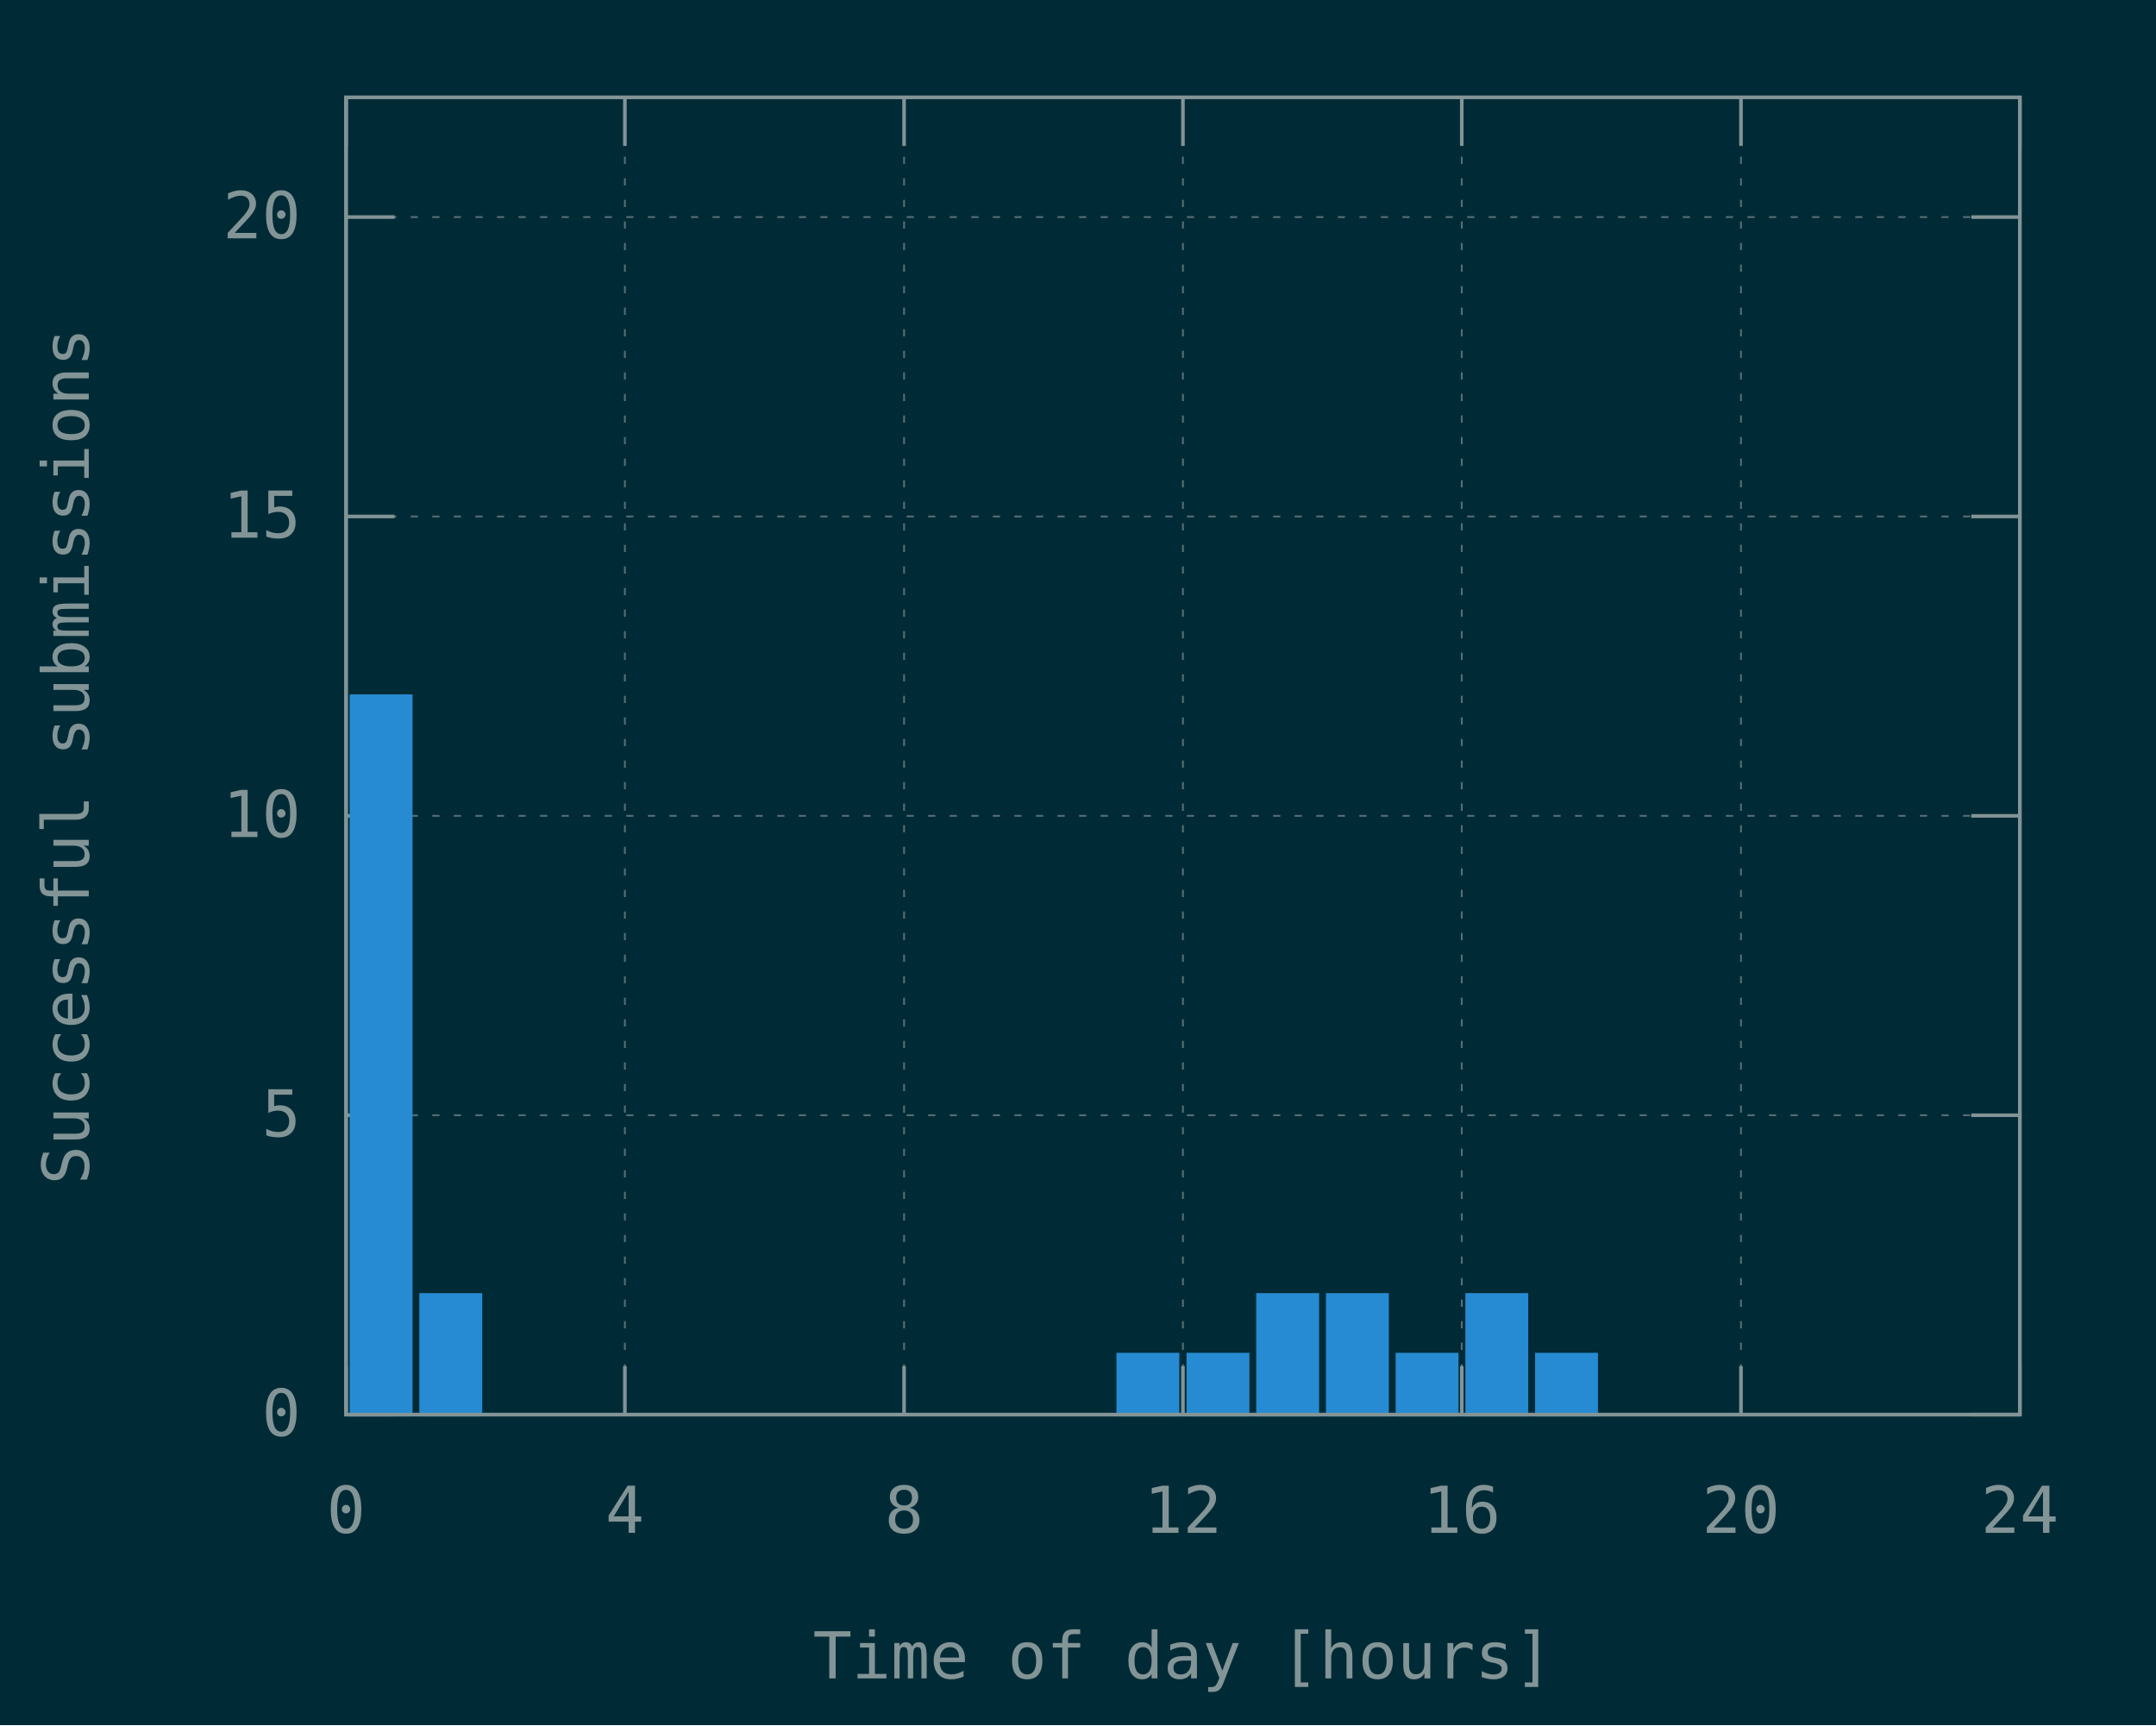
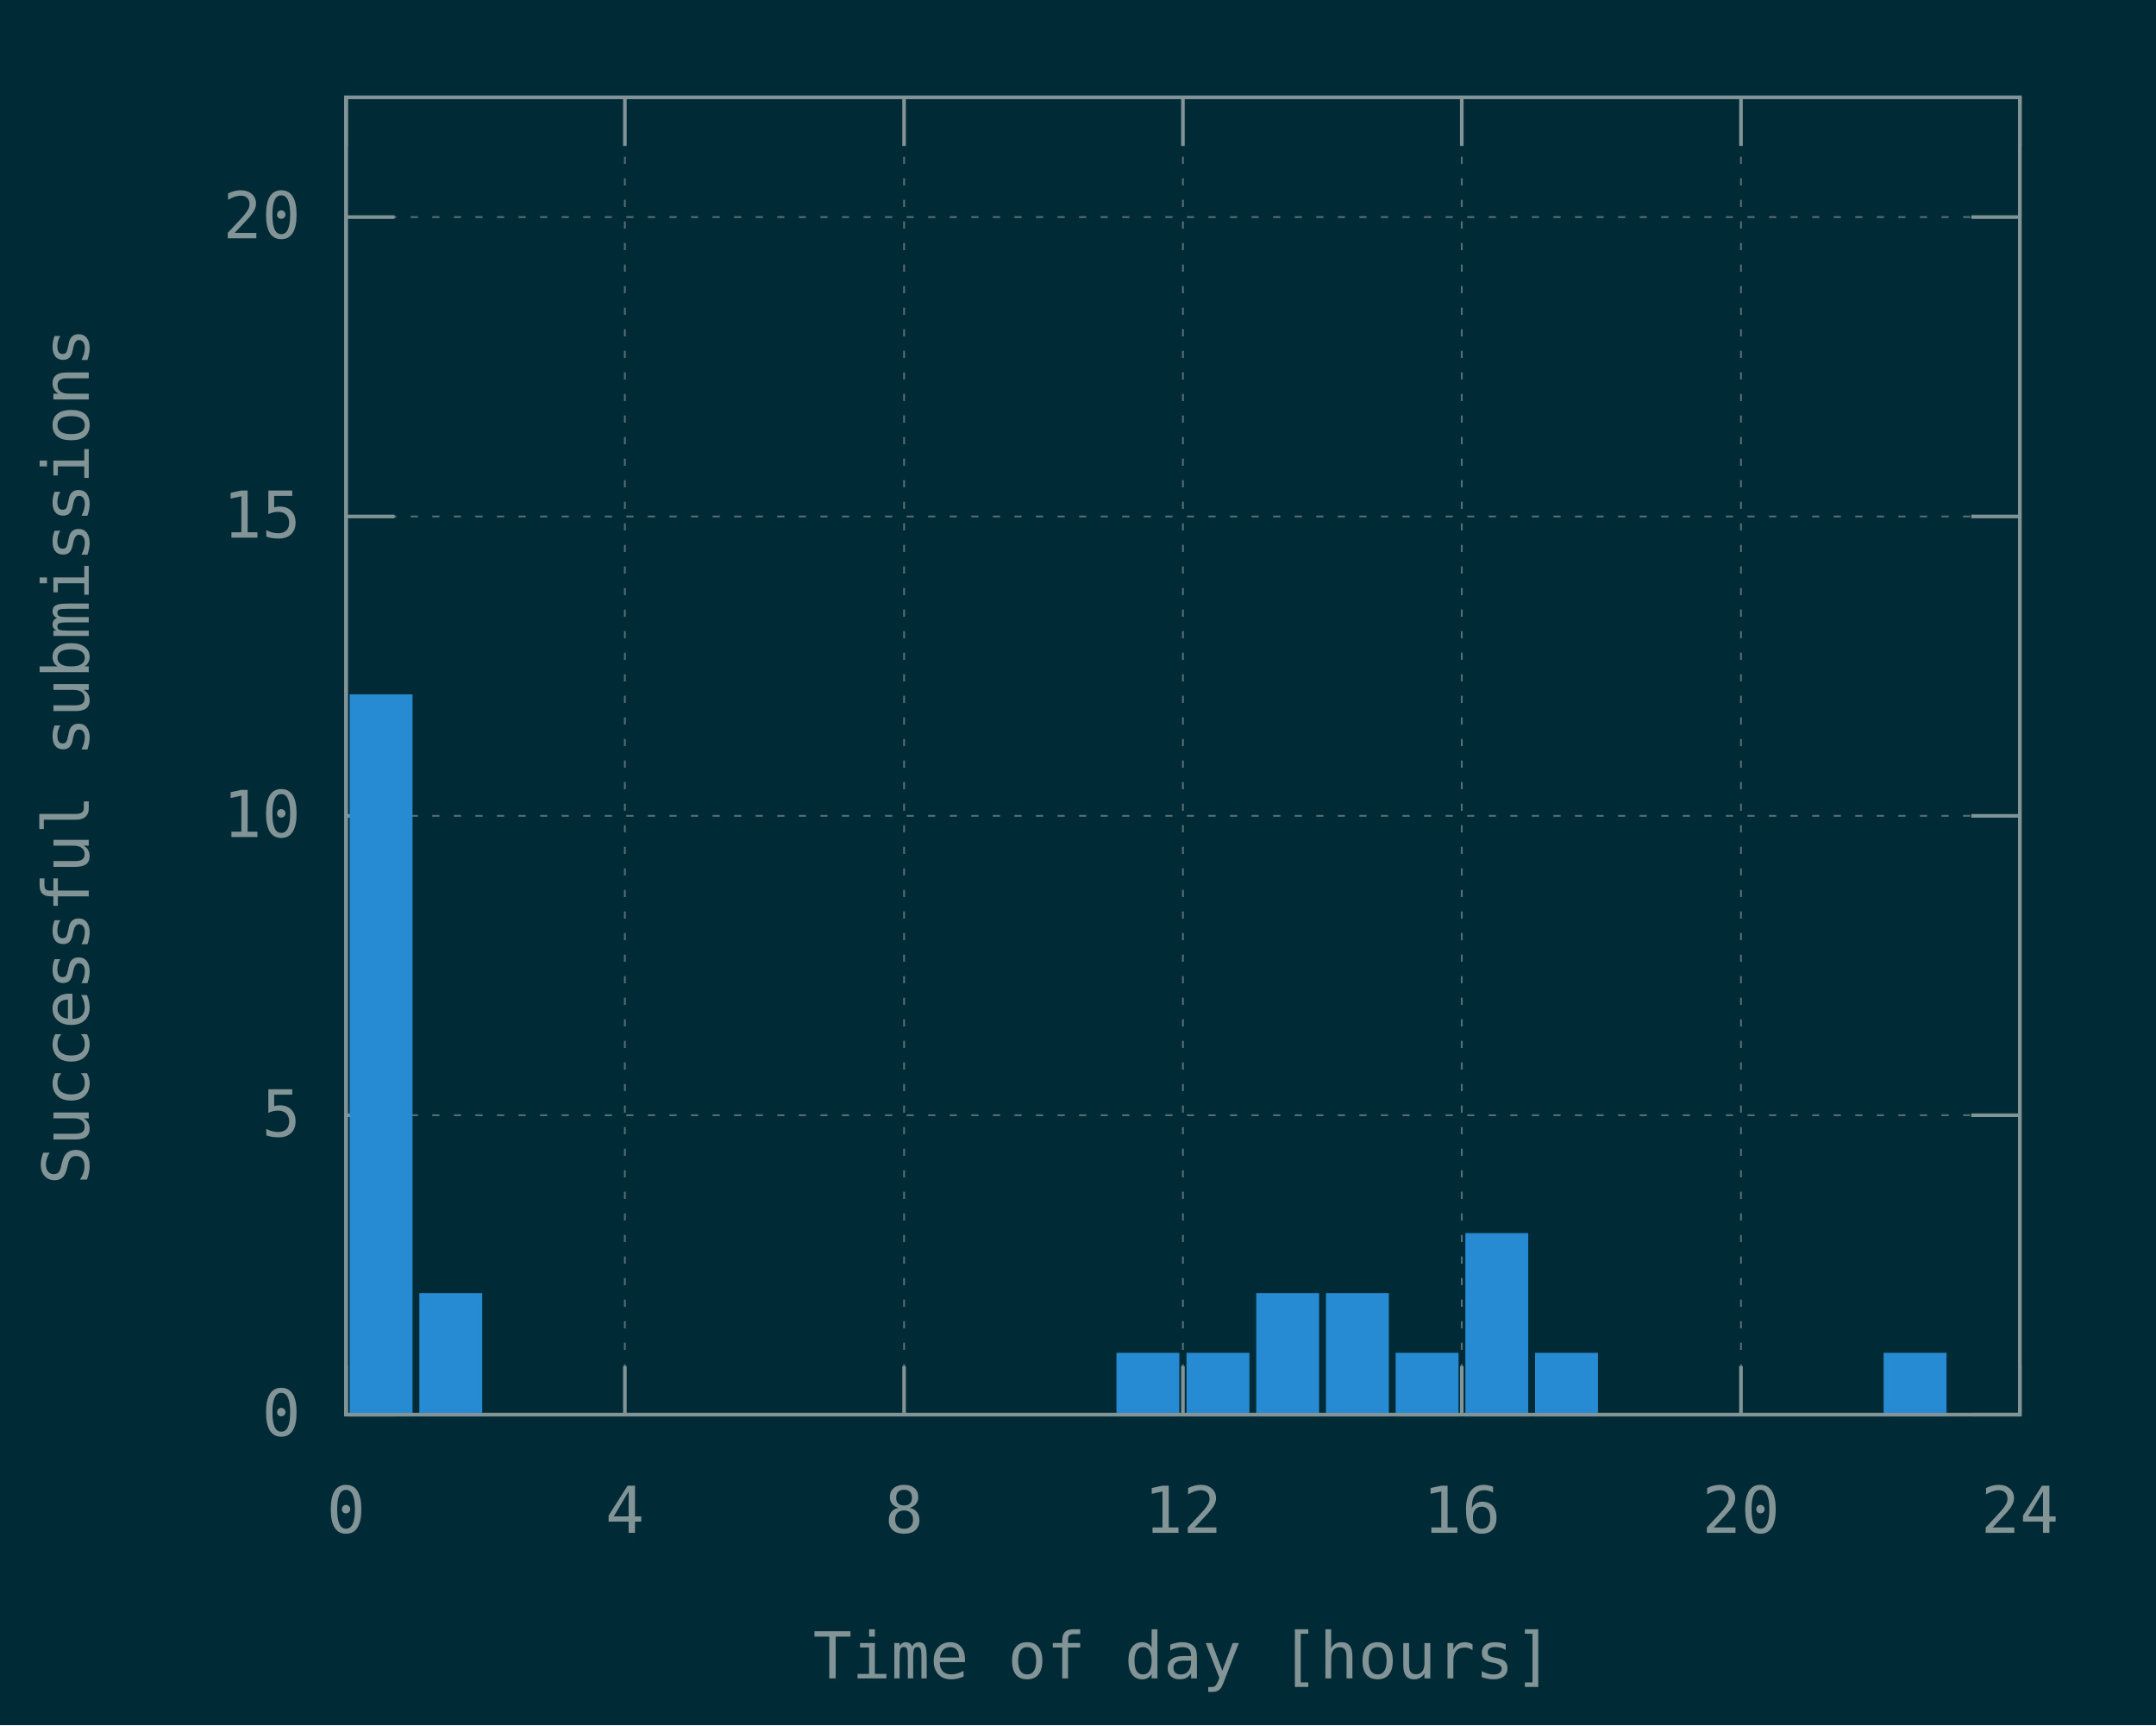
<svg xmlns="http://www.w3.org/2000/svg" xmlns:xlink="http://www.w3.org/1999/xlink" width="600" height="480" viewBox="0 0 600 480">
  <g id="gnuplot_canvas">
    <rect x="0" y="0" width="600" height="480" fill="#002b36" />
    <defs>
      <circle id="gpDot" r="0.5" stroke-width="0.5" stroke="currentColor" />
      <path id="gpPt0" stroke-width="0.148" stroke="currentColor" d="M-1,0 h2 M0,-1 v2" />
      <path id="gpPt1" stroke-width="0.148" stroke="currentColor" d="M-1,-1 L1,1 M1,-1 L-1,1" />
      <path id="gpPt2" stroke-width="0.148" stroke="currentColor" d="M-1,0 L1,0 M0,-1 L0,1 M-1,-1 L1,1 M-1,1 L1,-1" />
      <rect id="gpPt3" stroke-width="0.148" stroke="currentColor" x="-1" y="-1" width="2" height="2" />
      <rect id="gpPt4" stroke-width="0.148" stroke="currentColor" fill="currentColor" x="-1" y="-1" width="2" height="2" />
      <circle id="gpPt5" stroke-width="0.148" stroke="currentColor" cx="0" cy="0" r="1" />
      <use xlink:href="#gpPt5" id="gpPt6" fill="currentColor" stroke="none" />
      <path id="gpPt7" stroke-width="0.148" stroke="currentColor" d="M0,-1.33 L-1.33,0.67 L1.33,0.67 z" />
      <use xlink:href="#gpPt7" id="gpPt8" fill="currentColor" stroke="none" />
      <use xlink:href="#gpPt7" id="gpPt9" stroke="currentColor" transform="rotate(180)" />
      <use xlink:href="#gpPt9" id="gpPt10" fill="currentColor" stroke="none" />
      <use xlink:href="#gpPt3" id="gpPt11" stroke="currentColor" transform="rotate(45)" />
      <use xlink:href="#gpPt11" id="gpPt12" fill="currentColor" stroke="none" />
      <path id="gpPt13" stroke-width="0.148" stroke="currentColor" d="M0,1.330 L1.265,0.411 L0.782,-1.067 L-0.782,-1.076 L-1.265,0.411 z" />
      <use xlink:href="#gpPt13" id="gpPt14" fill="currentColor" stroke="none" />
      <filter id="textbox" filterUnits="objectBoundingBox" x="0" y="0" height="1" width="1">
        <feFlood flood-color="#002B36" flood-opacity="1" result="bgnd" />
        <feComposite in="SourceGraphic" in2="bgnd" operator="atop" />
      </filter>
      <filter id="greybox" filterUnits="objectBoundingBox" x="0" y="0" height="1" width="1">
        <feFlood flood-color="lightgrey" flood-opacity="1" result="grey" />
        <feComposite in="SourceGraphic" in2="grey" operator="atop" />
      </filter>
    </defs>
    <g fill="none" color="#002B36" stroke="currentColor" stroke-width="1.00" stroke-linecap="butt" stroke-linejoin="miter">
</g>
    <g fill="none" color="black" stroke="currentColor" stroke-width="1.00" stroke-linecap="butt" stroke-linejoin="miter">
</g>
    <g fill="none" color="black" stroke="rgb(131, 148, 150)" stroke-width="0.50" stroke-linecap="butt" stroke-linejoin="miter">
</g>
    <g fill="none" color="gray" stroke="currentColor" stroke-width="0.50" stroke-linecap="butt" stroke-linejoin="miter">
      <path stroke="rgb( 88, 110, 117)" stroke-dasharray="2,4" class="gridline" d="M96.3,393.6 L562.1,393.6  " />
    </g>
    <g fill="none" color="gray" stroke="rgb( 88, 110, 117)" stroke-width="1.00" stroke-linecap="butt" stroke-linejoin="miter">
</g>
    <g fill="none" color="black" stroke="currentColor" stroke-width="1.00" stroke-linecap="butt" stroke-linejoin="miter">
      <path stroke="rgb(131, 148, 150)" d="M96.3,393.6 L109.8,393.6 M562.1,393.6 L548.6,393.6  " />
      <g transform="translate(83.7,399.5)" stroke="none" fill="rgb(131,148,150)" font-family="Inconsolata" font-size="18.00" text-anchor="end">
        <text>
          <tspan font-family="Inconsolata"> 0</tspan>
        </text>
      </g>
    </g>
    <g fill="none" color="black" stroke="currentColor" stroke-width="1.00" stroke-linecap="butt" stroke-linejoin="miter">
</g>
    <g fill="none" color="black" stroke="rgb(131, 148, 150)" stroke-width="0.50" stroke-linecap="butt" stroke-linejoin="miter">
</g>
    <g fill="none" color="gray" stroke="currentColor" stroke-width="0.50" stroke-linecap="butt" stroke-linejoin="miter">
      <path stroke="rgb( 88, 110, 117)" stroke-dasharray="2,4" class="gridline" d="M96.3,310.3 L562.1,310.3  " />
    </g>
    <g fill="none" color="gray" stroke="rgb( 88, 110, 117)" stroke-width="1.00" stroke-linecap="butt" stroke-linejoin="miter">
</g>
    <g fill="none" color="black" stroke="currentColor" stroke-width="1.00" stroke-linecap="butt" stroke-linejoin="miter">
      <path stroke="rgb(131, 148, 150)" d="M96.3,310.3 L109.8,310.3 M562.1,310.3 L548.6,310.3  " />
      <g transform="translate(83.7,316.2)" stroke="none" fill="rgb(131,148,150)" font-family="Inconsolata" font-size="18.00" text-anchor="end">
        <text>
          <tspan font-family="Inconsolata"> 5</tspan>
        </text>
      </g>
    </g>
    <g fill="none" color="black" stroke="currentColor" stroke-width="1.00" stroke-linecap="butt" stroke-linejoin="miter">
</g>
    <g fill="none" color="black" stroke="rgb(131, 148, 150)" stroke-width="0.50" stroke-linecap="butt" stroke-linejoin="miter">
</g>
    <g fill="none" color="gray" stroke="currentColor" stroke-width="0.50" stroke-linecap="butt" stroke-linejoin="miter">
      <path stroke="rgb( 88, 110, 117)" stroke-dasharray="2,4" class="gridline" d="M96.3,227.0 L562.1,227.0  " />
    </g>
    <g fill="none" color="gray" stroke="rgb( 88, 110, 117)" stroke-width="1.00" stroke-linecap="butt" stroke-linejoin="miter">
</g>
    <g fill="none" color="black" stroke="currentColor" stroke-width="1.00" stroke-linecap="butt" stroke-linejoin="miter">
      <path stroke="rgb(131, 148, 150)" d="M96.3,227.0 L109.8,227.0 M562.1,227.0 L548.6,227.0  " />
      <g transform="translate(83.7,232.9)" stroke="none" fill="rgb(131,148,150)" font-family="Inconsolata" font-size="18.00" text-anchor="end">
        <text>
          <tspan font-family="Inconsolata"> 10</tspan>
        </text>
      </g>
    </g>
    <g fill="none" color="black" stroke="currentColor" stroke-width="1.00" stroke-linecap="butt" stroke-linejoin="miter">
</g>
    <g fill="none" color="black" stroke="rgb(131, 148, 150)" stroke-width="0.50" stroke-linecap="butt" stroke-linejoin="miter">
</g>
    <g fill="none" color="gray" stroke="currentColor" stroke-width="0.50" stroke-linecap="butt" stroke-linejoin="miter">
      <path stroke="rgb( 88, 110, 117)" stroke-dasharray="2,4" class="gridline" d="M96.3,143.7 L562.1,143.7  " />
    </g>
    <g fill="none" color="gray" stroke="rgb( 88, 110, 117)" stroke-width="1.00" stroke-linecap="butt" stroke-linejoin="miter">
</g>
    <g fill="none" color="black" stroke="currentColor" stroke-width="1.00" stroke-linecap="butt" stroke-linejoin="miter">
      <path stroke="rgb(131, 148, 150)" d="M96.3,143.7 L109.8,143.7 M562.1,143.7 L548.6,143.7  " />
      <g transform="translate(83.7,149.6)" stroke="none" fill="rgb(131,148,150)" font-family="Inconsolata" font-size="18.00" text-anchor="end">
        <text>
          <tspan font-family="Inconsolata"> 15</tspan>
        </text>
      </g>
    </g>
    <g fill="none" color="black" stroke="currentColor" stroke-width="1.00" stroke-linecap="butt" stroke-linejoin="miter">
</g>
    <g fill="none" color="black" stroke="rgb(131, 148, 150)" stroke-width="0.50" stroke-linecap="butt" stroke-linejoin="miter">
</g>
    <g fill="none" color="gray" stroke="currentColor" stroke-width="0.50" stroke-linecap="butt" stroke-linejoin="miter">
      <path stroke="rgb( 88, 110, 117)" stroke-dasharray="2,4" class="gridline" d="M96.3,60.4 L562.1,60.4  " />
    </g>
    <g fill="none" color="gray" stroke="rgb( 88, 110, 117)" stroke-width="1.00" stroke-linecap="butt" stroke-linejoin="miter">
</g>
    <g fill="none" color="black" stroke="currentColor" stroke-width="1.00" stroke-linecap="butt" stroke-linejoin="miter">
      <path stroke="rgb(131, 148, 150)" d="M96.3,60.4 L109.8,60.4 M562.1,60.4 L548.6,60.4  " />
      <g transform="translate(83.7,66.3)" stroke="none" fill="rgb(131,148,150)" font-family="Inconsolata" font-size="18.00" text-anchor="end">
        <text>
          <tspan font-family="Inconsolata"> 20</tspan>
        </text>
      </g>
    </g>
    <g fill="none" color="black" stroke="currentColor" stroke-width="1.00" stroke-linecap="butt" stroke-linejoin="miter">
</g>
    <g fill="none" color="black" stroke="rgb(131, 148, 150)" stroke-width="0.50" stroke-linecap="butt" stroke-linejoin="miter">
</g>
    <g fill="none" color="gray" stroke="currentColor" stroke-width="0.50" stroke-linecap="butt" stroke-linejoin="miter">
      <path stroke="rgb( 88, 110, 117)" stroke-dasharray="2,4" class="gridline" d="M96.3,393.6 L96.3,27.1  " />
    </g>
    <g fill="none" color="gray" stroke="rgb( 88, 110, 117)" stroke-width="1.00" stroke-linecap="butt" stroke-linejoin="miter">
</g>
    <g fill="none" color="black" stroke="currentColor" stroke-width="1.00" stroke-linecap="butt" stroke-linejoin="miter">
      <path stroke="rgb(131, 148, 150)" d="M96.3,393.6 L96.3,380.1 M96.3,27.1 L96.3,40.6  " />
      <g transform="translate(96.3,426.5)" stroke="none" fill="rgb(131,148,150)" font-family="Inconsolata" font-size="18.00" text-anchor="middle">
        <text>
          <tspan font-family="Inconsolata"> 0</tspan>
        </text>
      </g>
    </g>
    <g fill="none" color="black" stroke="currentColor" stroke-width="1.00" stroke-linecap="butt" stroke-linejoin="miter">
</g>
    <g fill="none" color="black" stroke="rgb(131, 148, 150)" stroke-width="0.50" stroke-linecap="butt" stroke-linejoin="miter">
</g>
    <g fill="none" color="gray" stroke="currentColor" stroke-width="0.50" stroke-linecap="butt" stroke-linejoin="miter">
      <path stroke="rgb( 88, 110, 117)" stroke-dasharray="2,4" class="gridline" d="M173.9,393.6 L173.9,27.1  " />
    </g>
    <g fill="none" color="gray" stroke="rgb( 88, 110, 117)" stroke-width="1.00" stroke-linecap="butt" stroke-linejoin="miter">
</g>
    <g fill="none" color="black" stroke="currentColor" stroke-width="1.00" stroke-linecap="butt" stroke-linejoin="miter">
      <path stroke="rgb(131, 148, 150)" d="M173.9,393.6 L173.9,380.1 M173.9,27.1 L173.9,40.6  " />
      <g transform="translate(173.9,426.5)" stroke="none" fill="rgb(131,148,150)" font-family="Inconsolata" font-size="18.00" text-anchor="middle">
        <text>
          <tspan font-family="Inconsolata"> 4</tspan>
        </text>
      </g>
    </g>
    <g fill="none" color="black" stroke="currentColor" stroke-width="1.00" stroke-linecap="butt" stroke-linejoin="miter">
</g>
    <g fill="none" color="black" stroke="rgb(131, 148, 150)" stroke-width="0.50" stroke-linecap="butt" stroke-linejoin="miter">
</g>
    <g fill="none" color="gray" stroke="currentColor" stroke-width="0.50" stroke-linecap="butt" stroke-linejoin="miter">
      <path stroke="rgb( 88, 110, 117)" stroke-dasharray="2,4" class="gridline" d="M251.6,393.6 L251.6,27.1  " />
    </g>
    <g fill="none" color="gray" stroke="rgb( 88, 110, 117)" stroke-width="1.00" stroke-linecap="butt" stroke-linejoin="miter">
</g>
    <g fill="none" color="black" stroke="currentColor" stroke-width="1.00" stroke-linecap="butt" stroke-linejoin="miter">
      <path stroke="rgb(131, 148, 150)" d="M251.6,393.6 L251.6,380.1 M251.6,27.1 L251.6,40.6  " />
      <g transform="translate(251.6,426.5)" stroke="none" fill="rgb(131,148,150)" font-family="Inconsolata" font-size="18.00" text-anchor="middle">
        <text>
          <tspan font-family="Inconsolata"> 8</tspan>
        </text>
      </g>
    </g>
    <g fill="none" color="black" stroke="currentColor" stroke-width="1.00" stroke-linecap="butt" stroke-linejoin="miter">
</g>
    <g fill="none" color="black" stroke="rgb(131, 148, 150)" stroke-width="0.50" stroke-linecap="butt" stroke-linejoin="miter">
</g>
    <g fill="none" color="gray" stroke="currentColor" stroke-width="0.50" stroke-linecap="butt" stroke-linejoin="miter">
      <path stroke="rgb( 88, 110, 117)" stroke-dasharray="2,4" class="gridline" d="M329.2,393.6 L329.2,27.1  " />
    </g>
    <g fill="none" color="gray" stroke="rgb( 88, 110, 117)" stroke-width="1.00" stroke-linecap="butt" stroke-linejoin="miter">
</g>
    <g fill="none" color="black" stroke="currentColor" stroke-width="1.00" stroke-linecap="butt" stroke-linejoin="miter">
      <path stroke="rgb(131, 148, 150)" d="M329.2,393.6 L329.2,380.1 M329.2,27.1 L329.2,40.6  " />
      <g transform="translate(329.2,426.5)" stroke="none" fill="rgb(131,148,150)" font-family="Inconsolata" font-size="18.00" text-anchor="middle">
        <text>
          <tspan font-family="Inconsolata"> 12</tspan>
        </text>
      </g>
    </g>
    <g fill="none" color="black" stroke="currentColor" stroke-width="1.00" stroke-linecap="butt" stroke-linejoin="miter">
</g>
    <g fill="none" color="black" stroke="rgb(131, 148, 150)" stroke-width="0.50" stroke-linecap="butt" stroke-linejoin="miter">
</g>
    <g fill="none" color="gray" stroke="currentColor" stroke-width="0.50" stroke-linecap="butt" stroke-linejoin="miter">
      <path stroke="rgb( 88, 110, 117)" stroke-dasharray="2,4" class="gridline" d="M406.8,393.6 L406.8,27.1  " />
    </g>
    <g fill="none" color="gray" stroke="rgb( 88, 110, 117)" stroke-width="1.00" stroke-linecap="butt" stroke-linejoin="miter">
</g>
    <g fill="none" color="black" stroke="currentColor" stroke-width="1.00" stroke-linecap="butt" stroke-linejoin="miter">
      <path stroke="rgb(131, 148, 150)" d="M406.8,393.6 L406.8,380.1 M406.8,27.1 L406.8,40.6  " />
      <g transform="translate(406.8,426.5)" stroke="none" fill="rgb(131,148,150)" font-family="Inconsolata" font-size="18.00" text-anchor="middle">
        <text>
          <tspan font-family="Inconsolata"> 16</tspan>
        </text>
      </g>
    </g>
    <g fill="none" color="black" stroke="currentColor" stroke-width="1.00" stroke-linecap="butt" stroke-linejoin="miter">
</g>
    <g fill="none" color="black" stroke="rgb(131, 148, 150)" stroke-width="0.50" stroke-linecap="butt" stroke-linejoin="miter">
</g>
    <g fill="none" color="gray" stroke="currentColor" stroke-width="0.50" stroke-linecap="butt" stroke-linejoin="miter">
      <path stroke="rgb( 88, 110, 117)" stroke-dasharray="2,4" class="gridline" d="M484.5,393.6 L484.5,40.6 L484.5,27.1  " />
    </g>
    <g fill="none" color="gray" stroke="rgb( 88, 110, 117)" stroke-width="1.00" stroke-linecap="butt" stroke-linejoin="miter">
</g>
    <g fill="none" color="black" stroke="currentColor" stroke-width="1.00" stroke-linecap="butt" stroke-linejoin="miter">
      <path stroke="rgb(131, 148, 150)" d="M484.5,393.6 L484.5,380.1 M484.5,27.1 L484.5,40.6  " />
      <g transform="translate(484.5,426.5)" stroke="none" fill="rgb(131,148,150)" font-family="Inconsolata" font-size="18.00" text-anchor="middle">
        <text>
          <tspan font-family="Inconsolata"> 20</tspan>
        </text>
      </g>
    </g>
    <g fill="none" color="black" stroke="currentColor" stroke-width="1.00" stroke-linecap="butt" stroke-linejoin="miter">
</g>
    <g fill="none" color="black" stroke="rgb(131, 148, 150)" stroke-width="0.50" stroke-linecap="butt" stroke-linejoin="miter">
</g>
    <g fill="none" color="gray" stroke="currentColor" stroke-width="0.50" stroke-linecap="butt" stroke-linejoin="miter">
      <path stroke="rgb( 88, 110, 117)" stroke-dasharray="2,4" class="gridline" d="M562.1,393.6 L562.1,27.1  " />
    </g>
    <g fill="none" color="gray" stroke="rgb( 88, 110, 117)" stroke-width="1.00" stroke-linecap="butt" stroke-linejoin="miter">
</g>
    <g fill="none" color="black" stroke="currentColor" stroke-width="1.00" stroke-linecap="butt" stroke-linejoin="miter">
      <path stroke="rgb(131, 148, 150)" d="M562.1,393.6 L562.1,380.1 M562.1,27.1 L562.1,40.6  " />
      <g transform="translate(562.1,426.5)" stroke="none" fill="rgb(131,148,150)" font-family="Inconsolata" font-size="18.00" text-anchor="middle">
        <text>
          <tspan font-family="Inconsolata"> 24</tspan>
        </text>
      </g>
    </g>
    <g fill="none" color="black" stroke="currentColor" stroke-width="1.00" stroke-linecap="butt" stroke-linejoin="miter">
</g>
    <g fill="none" color="black" stroke="currentColor" stroke-width="1.00" stroke-linecap="butt" stroke-linejoin="miter">
      <path stroke="rgb(131, 148, 150)" d="M96.3,27.1 L96.3,393.6 L562.1,393.6 L562.1,27.1 L96.3,27.1 Z  " />
    </g>
    <g fill="none" color="black" stroke="currentColor" stroke-width="1.00" stroke-linecap="butt" stroke-linejoin="miter">
      <g transform="translate(24.7,210.4) rotate(270)" stroke="none" fill="rgb(131,148,150)" font-family="Inconsolata" font-size="18.00" text-anchor="middle">
        <text>
          <tspan font-family="Inconsolata">Successful submissions</tspan>
        </text>
      </g>
    </g>
    <g fill="none" color="black" stroke="currentColor" stroke-width="1.00" stroke-linecap="butt" stroke-linejoin="miter">
      <g transform="translate(329.2,467.0)" stroke="none" fill="rgb(131,148,150)" font-family="Inconsolata" font-size="18.00" text-anchor="middle">
        <text>
          <tspan font-family="Inconsolata">Time of day [hours]</tspan>
        </text>
      </g>
    </g>
    <g fill="none" color="black" stroke="currentColor" stroke-width="1.00" stroke-linecap="butt" stroke-linejoin="miter">
</g>
    <g id="gnuplot_plot_1">
      <g fill="none" color="black" stroke="currentColor" stroke-width="1.00" stroke-linecap="butt" stroke-linejoin="miter">
        <g stroke="none" shape-rendering="crispEdges">
          <polygon fill="rgb( 38, 139, 210)" points="97.8,393.6 114.4,393.6 114.4,193.6 97.8,193.6 " />
        </g>
        <path stroke="rgb( 38, 139, 210)" d="M97.8,393.6 L97.8,193.7 L114.3,193.7 L114.3,393.6 L97.8,393.6 Z  " />
        <g stroke="none" shape-rendering="crispEdges">
          <polygon fill="rgb( 38, 139, 210)" points="117.2,393.6 133.8,393.6 133.8,360.2 117.2,360.2 " />
        </g>
        <path stroke="rgb( 38, 139, 210)" d="M117.2,393.6 L117.2,360.3 L133.7,360.3 L133.7,393.6 L117.2,393.6 Z  " />
        <g stroke="none" shape-rendering="crispEdges">
          <polygon fill="rgb( 38, 139, 210)" points="311.2,393.6 327.8,393.6 327.8,376.8 311.2,376.8 " />
        </g>
        <path stroke="rgb( 38, 139, 210)" d="M311.2,393.6 L311.2,376.9 L327.7,376.9 L327.7,393.6 L311.2,393.6 Z  " />
        <g stroke="none" shape-rendering="crispEdges">
          <polygon fill="rgb( 38, 139, 210)" points="330.7,393.6 347.3,393.6 347.3,376.8 330.7,376.8 " />
        </g>
        <path stroke="rgb( 38, 139, 210)" d="M330.7,393.6 L330.7,376.9 L347.2,376.9 L347.2,393.6 L330.7,393.6 Z  " />
        <g stroke="none" shape-rendering="crispEdges">
          <polygon fill="rgb( 38, 139, 210)" points="350.1,393.6 366.7,393.6 366.7,360.2 350.1,360.2 " />
        </g>
        <path stroke="rgb( 38, 139, 210)" d="M350.1,393.6 L350.1,360.3 L366.6,360.3 L366.6,393.6 L350.1,393.6 Z  " />
        <g stroke="none" shape-rendering="crispEdges">
          <polygon fill="rgb( 38, 139, 210)" points="369.5,393.6 386.1,393.6 386.1,360.2 369.5,360.2 " />
        </g>
        <path stroke="rgb( 38, 139, 210)" d="M369.5,393.6 L369.5,360.3 L386.0,360.3 L386.0,393.6 L369.5,393.6 Z  " />
        <g stroke="none" shape-rendering="crispEdges">
          <polygon fill="rgb( 38, 139, 210)" points="388.9,393.6 405.5,393.6 405.5,376.8 388.9,376.8 " />
        </g>
        <path stroke="rgb( 38, 139, 210)" d="M388.9,393.6 L388.9,376.9 L405.4,376.9 L405.4,393.6 L388.9,393.6 Z  " />
        <g stroke="none" shape-rendering="crispEdges">
-           <polygon fill="rgb( 38, 139, 210)" points="408.3,393.6 424.9,393.6 424.9,360.2 408.3,360.2 " />
-         </g>
-         <path stroke="rgb( 38, 139, 210)" d="M408.3,393.6 L408.3,360.3 L424.8,360.3 L424.8,393.6 L408.3,393.6 Z  " />
+           <polygon fill="rgb( 38, 139, 210)" points="408.3,393.6 424.9,393.6 424.9,343.5 408.3,343.5 " />
+         </g>
+         <path stroke="rgb( 38, 139, 210)" d="M408.3,393.6 L408.3,343.6 L424.8,343.6 L424.8,393.6 L408.3,393.6 Z  " />
        <g stroke="none" shape-rendering="crispEdges">
          <polygon fill="rgb( 38, 139, 210)" points="427.7,393.6 444.3,393.6 444.3,376.8 427.7,376.8 " />
        </g>
        <path stroke="rgb( 38, 139, 210)" d="M427.7,393.6 L427.7,376.9 L444.2,376.9 L444.2,393.6 L427.7,393.6 Z  " />
+         <g stroke="none" shape-rendering="crispEdges">
+           <polygon fill="rgb( 38, 139, 210)" points="524.7,393.6 541.3,393.6 541.3,376.8 524.7,376.8 " />
+         </g>
+         <path stroke="rgb( 38, 139, 210)" d="M524.7,393.6 L524.7,376.9 L541.2,376.9 L541.2,393.6 L524.7,393.6 Z  " />
      </g>
    </g>
    <g fill="none" color="#002B36" stroke="rgb( 38, 139, 210)" stroke-width="2.00" stroke-linecap="butt" stroke-linejoin="miter">
</g>
    <g fill="none" color="black" stroke="currentColor" stroke-width="2.00" stroke-linecap="butt" stroke-linejoin="miter">
</g>
    <g fill="none" color="black" stroke="black" stroke-width="1.00" stroke-linecap="butt" stroke-linejoin="miter">
</g>
    <g fill="none" color="black" stroke="currentColor" stroke-width="1.00" stroke-linecap="butt" stroke-linejoin="miter">
      <path stroke="rgb(131, 148, 150)" d="M96.3,27.1 L96.3,393.6 L562.1,393.6 L562.1,27.1 L96.3,27.1 Z  " />
    </g>
    <g fill="none" color="black" stroke="currentColor" stroke-width="1.00" stroke-linecap="butt" stroke-linejoin="miter">
</g>
  </g>
</svg>
